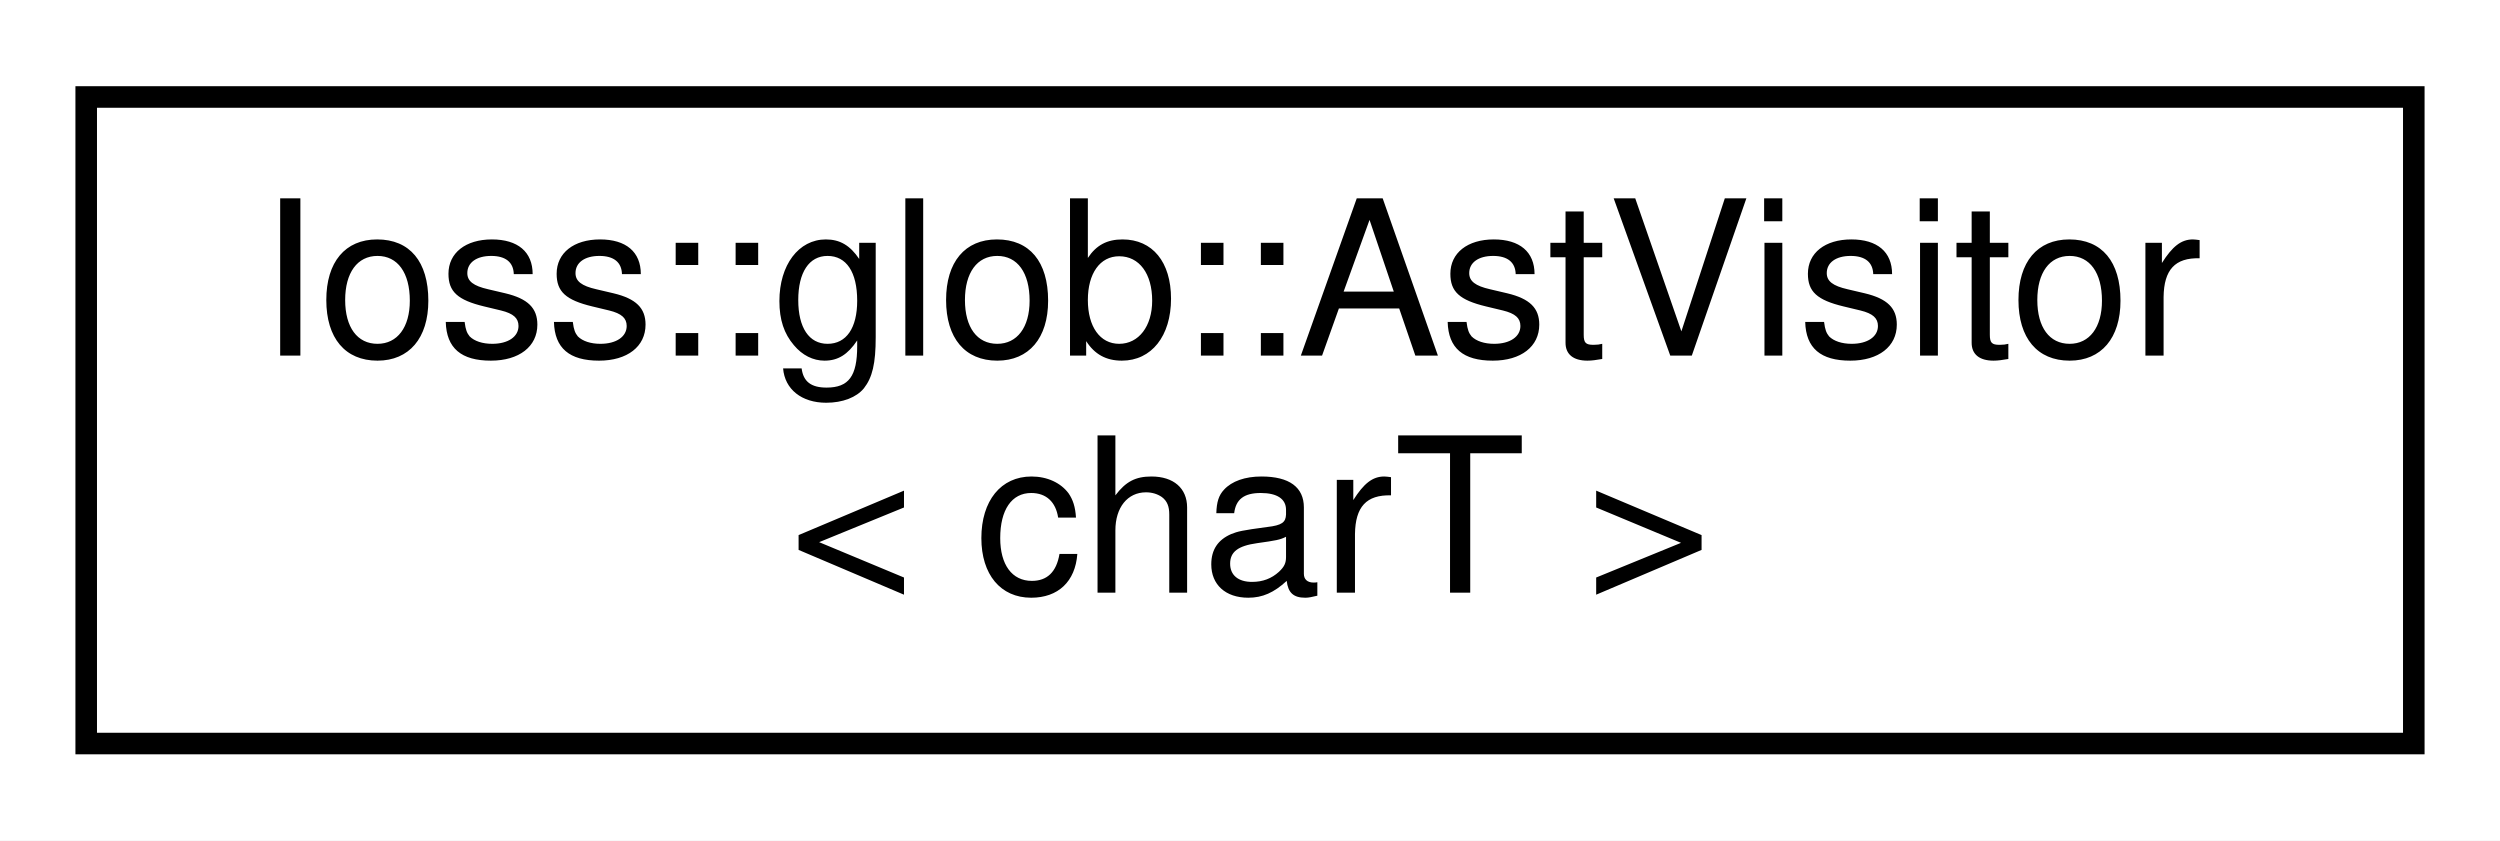
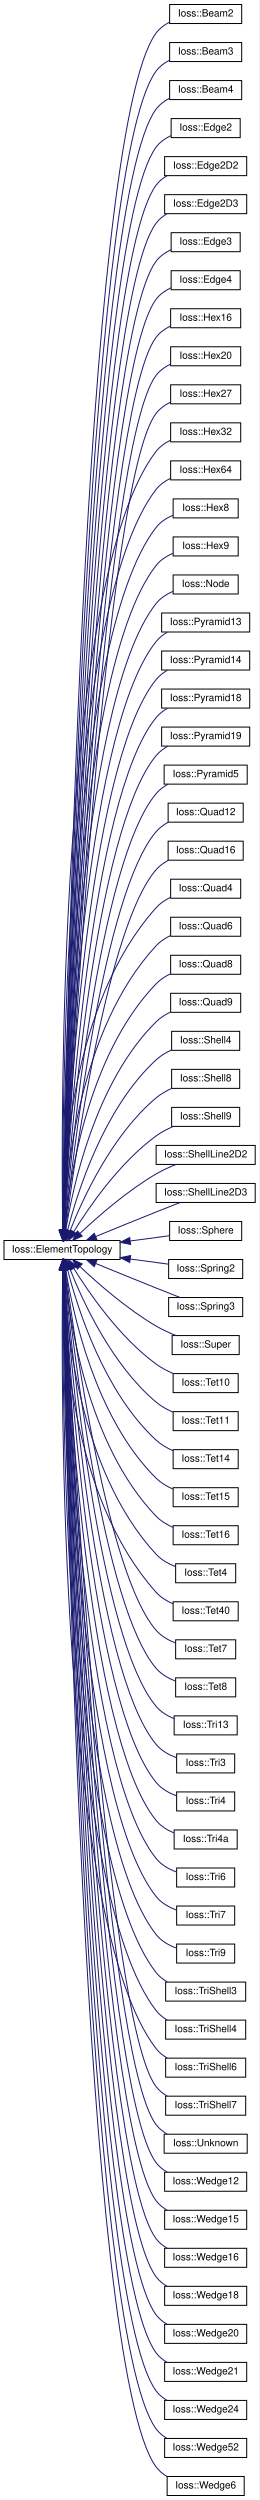
- <svg xmlns="http://www.w3.org/2000/svg" xmlns:xlink="http://www.w3.org/1999/xlink" width="116pt" height="39pt" viewBox="0.00 0.00 116.00 39.00">
-   <g id="graph0" class="graph" transform="scale(1 1) rotate(0) translate(4 35)">
-     <polygon fill="white" stroke="transparent" points="-4,4 -4,-35 112,-35 112,4 -4,4" />
+ <svg xmlns="http://www.w3.org/2000/svg" xmlns:xlink="http://www.w3.org/1999/xlink" width="259pt" height="2498pt" viewBox="0.00 0.00 259.00 2498.00">
+   <g id="graph0" class="graph" transform="scale(1 1) rotate(0) translate(4 2494)">
+     <polygon fill="white" stroke="transparent" points="-4,4 -4,-2494 255,-2494 255,4 -4,4" />
    <g id="node1" class="node">
      <g id="a_node1">
-         <a xlink:href="classIoss_1_1glob_1_1AstVisitor.html" target="_top" xlink:title=" ">
-           <polygon fill="white" stroke="black" points="0,-0.5 0,-30.5 108,-30.5 108,-0.5 0,-0.5" />
-           <text text-anchor="start" x="8" y="-18.5" font-family="Helvetica,sans-Serif" font-size="10.00">Ioss::glob::AstVisitor</text>
-           <text text-anchor="middle" x="54" y="-7.5" font-family="Helvetica,sans-Serif" font-size="10.00">&lt; charT &gt;</text>
-         </a>
-       </g>
+         <a xlink:href="classIoss_1_1ElementTopology.html" target="_top" xlink:title="Represents an element topology.">
+           <polygon fill="white" stroke="black" points="0,-1235.5 0,-1254.5 116,-1254.5 116,-1235.5 0,-1235.5" />
+           <text text-anchor="middle" x="58" y="-1242.5" font-family="Helvetica,sans-Serif" font-size="10.00">Ioss::ElementTopology</text>
+         </a>
+       </g>
+     </g>
+     <g id="node2" class="node">
+       <g id="a_node2">
+         <a xlink:href="classIoss_1_1Beam2.html" target="_top" xlink:title=" ">
+           <polygon fill="white" stroke="black" points="165.5,-2470.5 165.5,-2489.5 237.5,-2489.5 237.5,-2470.5 165.5,-2470.5" />
+           <text text-anchor="middle" x="201.5" y="-2477.5" font-family="Helvetica,sans-Serif" font-size="10.00">Ioss::Beam2</text>
+         </a>
+       </g>
+     </g>
+     <g id="edge1" class="edge">
+       <path fill="none" stroke="midnightblue" d="M59.26,-1264.99C61.41,-1414.95 77.83,-2360.73 152,-2461 155.44,-2465.65 160.19,-2469.17 165.39,-2471.82" />
+       <polygon fill="midnightblue" stroke="midnightblue" points="62.76,-1264.54 59.12,-1254.59 55.76,-1264.64 62.76,-1264.54" />
+     </g>
+     <g id="node3" class="node">
+       <g id="a_node3">
+         <a xlink:href="classIoss_1_1Beam3.html" target="_top" xlink:title=" ">
+           <polygon fill="white" stroke="black" points="165.5,-2432.5 165.5,-2451.5 237.5,-2451.5 237.5,-2432.5 165.5,-2432.5" />
+           <text text-anchor="middle" x="201.5" y="-2439.5" font-family="Helvetica,sans-Serif" font-size="10.00">Ioss::Beam3</text>
+         </a>
+       </g>
+     </g>
+     <g id="edge2" class="edge">
+       <path fill="none" stroke="midnightblue" d="M59.31,-1264.82C61.79,-1411.54 80.09,-2326.04 152,-2423 155.45,-2427.65 160.2,-2431.16 165.4,-2433.81" />
+       <polygon fill="midnightblue" stroke="midnightblue" points="62.81,-1264.56 59.15,-1254.62 55.81,-1264.67 62.81,-1264.56" />
+     </g>
+     <g id="node4" class="node">
+       <g id="a_node4">
+         <a xlink:href="classIoss_1_1Beam4.html" target="_top" xlink:title=" ">
+           <polygon fill="white" stroke="black" points="165.5,-2394.5 165.5,-2413.5 237.5,-2413.5 237.5,-2394.5 165.5,-2394.5" />
+           <text text-anchor="middle" x="201.5" y="-2401.5" font-family="Helvetica,sans-Serif" font-size="10.00">Ioss::Beam4</text>
+         </a>
+       </g>
+     </g>
+     <g id="edge3" class="edge">
+       <path fill="none" stroke="midnightblue" d="M59.37,-1265.06C62.23,-1409.78 82.42,-2291.43 152,-2385 155.45,-2389.64 160.21,-2393.15 165.41,-2395.81" />
+       <polygon fill="midnightblue" stroke="midnightblue" points="62.86,-1264.56 59.17,-1254.63 55.87,-1264.7 62.86,-1264.56" />
+     </g>
+     <g id="node5" class="node">
+       <g id="a_node5">
+         <a xlink:href="classIoss_1_1Edge2.html" target="_top" xlink:title=" ">
+           <polygon fill="white" stroke="black" points="167,-2356.5 167,-2375.5 236,-2375.5 236,-2356.5 167,-2356.5" />
+           <text text-anchor="middle" x="201.5" y="-2363.5" font-family="Helvetica,sans-Serif" font-size="10.00">Ioss::Edge2</text>
+         </a>
+       </g>
+     </g>
+     <g id="edge4" class="edge">
+       <path fill="none" stroke="midnightblue" d="M59.43,-1264.83C62.63,-1406.06 84.66,-2256.71 152,-2347 155.78,-2352.07 161.13,-2355.79 166.89,-2358.52" />
+       <polygon fill="midnightblue" stroke="midnightblue" points="62.92,-1264.55 59.2,-1254.63 55.92,-1264.7 62.92,-1264.55" />
+     </g>
+     <g id="node6" class="node">
+       <g id="a_node6">
+         <a xlink:href="classIoss_1_1Edge2D2.html" target="_top" xlink:title=" ">
+           <polygon fill="white" stroke="black" points="160.5,-2318.5 160.5,-2337.5 242.5,-2337.5 242.5,-2318.5 160.5,-2318.5" />
+           <text text-anchor="middle" x="201.5" y="-2325.5" font-family="Helvetica,sans-Serif" font-size="10.00">Ioss::Edge2D2</text>
+         </a>
+       </g>
+     </g>
+     <g id="edge5" class="edge">
+       <path fill="none" stroke="midnightblue" d="M59.49,-1264.99C63.09,-1403.87 86.97,-2222.08 152,-2309 154.93,-2312.91 158.77,-2316.02 163.03,-2318.48" />
+       <polygon fill="midnightblue" stroke="midnightblue" points="62.98,-1264.52 59.23,-1254.61 55.99,-1264.7 62.98,-1264.52" />
+     </g>
+     <g id="node7" class="node">
+       <g id="a_node7">
+         <a xlink:href="classIoss_1_1Edge2D3.html" target="_top" xlink:title=" ">
+           <polygon fill="white" stroke="black" points="160.5,-2280.5 160.5,-2299.5 242.5,-2299.5 242.5,-2280.5 160.5,-2280.5" />
+           <text text-anchor="middle" x="201.5" y="-2287.5" font-family="Helvetica,sans-Serif" font-size="10.00">Ioss::Edge2D3</text>
+         </a>
+       </g>
+     </g>
+     <g id="edge6" class="edge">
+       <path fill="none" stroke="midnightblue" d="M59.55,-1264.69C63.52,-1399.84 89.21,-2187.35 152,-2271 154.93,-2274.91 158.78,-2278.01 163.04,-2280.47" />
+       <polygon fill="midnightblue" stroke="midnightblue" points="63.05,-1264.47 59.26,-1254.57 56.05,-1264.67 63.05,-1264.47" />
+     </g>
+     <g id="node8" class="node">
+       <g id="a_node8">
+         <a xlink:href="classIoss_1_1Edge3.html" target="_top" xlink:title=" ">
+           <polygon fill="white" stroke="black" points="167,-2242.5 167,-2261.5 236,-2261.5 236,-2242.5 167,-2242.5" />
+           <text text-anchor="middle" x="201.5" y="-2249.5" font-family="Helvetica,sans-Serif" font-size="10.00">Ioss::Edge3</text>
+         </a>
+       </g>
+     </g>
+     <g id="edge7" class="edge">
+       <path fill="none" stroke="midnightblue" d="M59.63,-1264.77C64,-1397.22 91.5,-2152.69 152,-2233 155.81,-2238.06 161.16,-2241.77 166.93,-2244.49" />
+       <polygon fill="midnightblue" stroke="midnightblue" points="63.12,-1264.4 59.3,-1254.52 56.12,-1264.63 63.12,-1264.4" />
+     </g>
+     <g id="node9" class="node">
+       <g id="a_node9">
+         <a xlink:href="classIoss_1_1Edge4.html" target="_top" xlink:title=" ">
+           <polygon fill="white" stroke="black" points="167,-2204.5 167,-2223.5 236,-2223.5 236,-2204.5 167,-2204.5" />
+           <text text-anchor="middle" x="201.5" y="-2211.5" font-family="Helvetica,sans-Serif" font-size="10.00">Ioss::Edge4</text>
+         </a>
+       </g>
+     </g>
+     <g id="edge8" class="edge">
+       <path fill="none" stroke="midnightblue" d="M59.71,-1264.81C64.51,-1394.39 93.78,-2118.02 152,-2195 155.82,-2200.05 161.17,-2203.76 166.94,-2206.48" />
+       <polygon fill="midnightblue" stroke="midnightblue" points="63.2,-1264.61 59.34,-1254.74 56.21,-1264.86 63.2,-1264.61" />
+     </g>
+     <g id="node10" class="node">
+       <g id="a_node10">
+         <a xlink:href="classIoss_1_1Hex16.html" target="_top" xlink:title=" ">
+           <polygon fill="white" stroke="black" points="166.5,-2166.5 166.5,-2185.5 236.5,-2185.5 236.5,-2166.5 166.5,-2166.5" />
+           <text text-anchor="middle" x="201.5" y="-2173.5" font-family="Helvetica,sans-Serif" font-size="10.00">Ioss::Hex16</text>
+         </a>
+       </g>
+     </g>
+     <g id="edge9" class="edge">
+       <path fill="none" stroke="midnightblue" d="M59.79,-1264.8C65.02,-1391.27 96.05,-2083.33 152,-2157 155.72,-2161.9 160.88,-2165.53 166.47,-2168.23" />
+       <polygon fill="midnightblue" stroke="midnightblue" points="63.28,-1264.49 59.38,-1254.64 56.29,-1264.77 63.28,-1264.49" />
+     </g>
+     <g id="node11" class="node">
+       <g id="a_node11">
+         <a xlink:href="classIoss_1_1Hex20.html" target="_top" xlink:title=" ">
+           <polygon fill="white" stroke="black" points="166.5,-2128.5 166.5,-2147.5 236.5,-2147.5 236.5,-2128.5 166.5,-2128.5" />
+           <text text-anchor="middle" x="201.5" y="-2135.5" font-family="Helvetica,sans-Serif" font-size="10.00">Ioss::Hex20</text>
+         </a>
+       </g>
+     </g>
+     <g id="edge10" class="edge">
+       <path fill="none" stroke="midnightblue" d="M59.88,-1264.72C65.55,-1387.91 98.31,-2048.63 152,-2119 155.73,-2123.89 160.9,-2127.52 166.48,-2130.22" />
+       <polygon fill="midnightblue" stroke="midnightblue" points="63.37,-1264.35 59.42,-1254.52 56.38,-1264.67 63.37,-1264.35" />
+     </g>
+     <g id="node12" class="node">
+       <g id="a_node12">
+         <a xlink:href="classIoss_1_1Hex27.html" target="_top" xlink:title=" ">
+           <polygon fill="white" stroke="black" points="166.5,-2090.5 166.5,-2109.5 236.5,-2109.5 236.5,-2090.5 166.5,-2090.5" />
+           <text text-anchor="middle" x="201.5" y="-2097.5" font-family="Helvetica,sans-Serif" font-size="10.00">Ioss::Hex27</text>
+         </a>
+       </g>
+     </g>
+     <g id="edge11" class="edge">
+       <path fill="none" stroke="midnightblue" d="M60,-1264.98C66.17,-1385.62 100.62,-2013.99 152,-2081 155.63,-2085.74 160.61,-2089.29 166.01,-2091.96" />
+       <polygon fill="midnightblue" stroke="midnightblue" points="63.47,-1264.46 59.47,-1254.65 56.48,-1264.82 63.47,-1264.46" />
+     </g>
+     <g id="node13" class="node">
+       <g id="a_node13">
+         <a xlink:href="classIoss_1_1Hex32.html" target="_top" xlink:title=" ">
+           <polygon fill="white" stroke="black" points="166.5,-2052.5 166.5,-2071.5 236.5,-2071.5 236.5,-2052.5 166.5,-2052.5" />
+           <text text-anchor="middle" x="201.5" y="-2059.5" font-family="Helvetica,sans-Serif" font-size="10.00">Ioss::Hex32</text>
+         </a>
+       </g>
+     </g>
+     <g id="edge12" class="edge">
+       <path fill="none" stroke="midnightblue" d="M58.64,-1264.63C57.03,-1374.83 54.23,-1916.17 152,-2043 155.64,-2047.73 160.63,-2051.28 166.03,-2053.95" />
+       <polygon fill="midnightblue" stroke="midnightblue" points="62.14,-1264.64 58.81,-1254.59 55.15,-1264.53 62.14,-1264.64" />
+     </g>
+     <g id="node14" class="node">
+       <g id="a_node14">
+         <a xlink:href="classIoss_1_1Hex64.html" target="_top" xlink:title=" ">
+           <polygon fill="white" stroke="black" points="166.5,-2014.5 166.5,-2033.5 236.5,-2033.5 236.5,-2014.5 166.5,-2014.5" />
+           <text text-anchor="middle" x="201.5" y="-2021.5" font-family="Helvetica,sans-Serif" font-size="10.00">Ioss::Hex64</text>
+         </a>
+       </g>
+     </g>
+     <g id="edge13" class="edge">
+       <path fill="none" stroke="midnightblue" d="M58.77,-1264.69C57.91,-1371.89 58.77,-1884.77 152,-2005 155.66,-2009.72 160.65,-2013.26 166.05,-2015.93" />
+       <polygon fill="midnightblue" stroke="midnightblue" points="62.27,-1264.66 58.87,-1254.63 55.27,-1264.59 62.27,-1264.66" />
+     </g>
+     <g id="node15" class="node">
+       <g id="a_node15">
+         <a xlink:href="classIoss_1_1Hex8.html" target="_top" xlink:title=" ">
+           <polygon fill="white" stroke="black" points="169,-1976.5 169,-1995.5 234,-1995.5 234,-1976.5 169,-1976.5" />
+           <text text-anchor="middle" x="201.5" y="-1983.5" font-family="Helvetica,sans-Serif" font-size="10.00">Ioss::Hex8</text>
+         </a>
+       </g>
+     </g>
+     <g id="edge14" class="edge">
+       <path fill="none" stroke="midnightblue" d="M58.91,-1265.01C58.84,-1369.65 63.37,-1853.45 152,-1967 156.28,-1972.49 162.38,-1976.4 168.81,-1979.17" />
+       <polygon fill="midnightblue" stroke="midnightblue" points="62.41,-1264.89 58.94,-1254.88 55.41,-1264.87 62.41,-1264.89" />
+     </g>
+     <g id="node16" class="node">
+       <g id="a_node16">
+         <a xlink:href="classIoss_1_1Hex9.html" target="_top" xlink:title=" ">
+           <polygon fill="white" stroke="black" points="169,-1938.5 169,-1957.5 234,-1957.5 234,-1938.5 169,-1938.5" />
+           <text text-anchor="middle" x="201.5" y="-1945.5" font-family="Helvetica,sans-Serif" font-size="10.00">Ioss::Hex9</text>
+         </a>
+       </g>
+     </g>
+     <g id="edge15" class="edge">
+       <path fill="none" stroke="midnightblue" d="M59.07,-1264.9C59.81,-1365.99 67.84,-1821.96 152,-1929 156.3,-1934.47 162.41,-1938.37 168.84,-1941.15" />
+       <polygon fill="midnightblue" stroke="midnightblue" points="62.57,-1264.82 59.01,-1254.84 55.57,-1264.86 62.57,-1264.82" />
+     </g>
+     <g id="node17" class="node">
+       <g id="a_node17">
+         <a xlink:href="classIoss_1_1Node.html" target="_top" xlink:title=" ">
+           <polygon fill="white" stroke="black" points="169,-1900.5 169,-1919.5 234,-1919.5 234,-1900.5 169,-1900.5" />
+           <text text-anchor="middle" x="201.5" y="-1907.5" font-family="Helvetica,sans-Serif" font-size="10.00">Ioss::Node</text>
+         </a>
+       </g>
+     </g>
+     <g id="edge16" class="edge">
+       <path fill="none" stroke="midnightblue" d="M59.25,-1265.01C60.85,-1362.88 72.36,-1790.52 152,-1891 156.33,-1896.46 162.44,-1900.35 168.87,-1903.13" />
+       <polygon fill="midnightblue" stroke="midnightblue" points="62.75,-1264.7 59.1,-1254.75 55.75,-1264.8 62.75,-1264.7" />
+     </g>
+     <g id="node18" class="node">
+       <g id="a_node18">
+         <a xlink:href="classIoss_1_1Pyramid13.html" target="_top" xlink:title=" ">
+           <polygon fill="white" stroke="black" points="157.5,-1862.5 157.5,-1881.5 245.5,-1881.5 245.5,-1862.5 157.5,-1862.5" />
+           <text text-anchor="middle" x="201.5" y="-1869.5" font-family="Helvetica,sans-Serif" font-size="10.00">Ioss::Pyramid13</text>
+         </a>
+       </g>
+     </g>
+     <g id="edge17" class="edge">
+       <path fill="none" stroke="midnightblue" d="M59.44,-1264.72C61.91,-1358.52 76.77,-1758.94 152,-1853 155.05,-1856.81 158.97,-1859.86 163.26,-1862.3" />
+       <polygon fill="midnightblue" stroke="midnightblue" points="62.94,-1264.54 59.19,-1254.62 55.94,-1264.71 62.94,-1264.54" />
+     </g>
+     <g id="node19" class="node">
+       <g id="a_node19">
+         <a xlink:href="classIoss_1_1Pyramid14.html" target="_top" xlink:title=" ">
+           <polygon fill="white" stroke="black" points="157.5,-1824.5 157.5,-1843.5 245.5,-1843.5 245.5,-1824.5 157.5,-1824.5" />
+           <text text-anchor="middle" x="201.5" y="-1831.5" font-family="Helvetica,sans-Serif" font-size="10.00">Ioss::Pyramid14</text>
+         </a>
+       </g>
+     </g>
+     <g id="edge18" class="edge">
+       <path fill="none" stroke="midnightblue" d="M59.67,-1264.91C63.09,-1355.42 81.3,-1727.49 152,-1815 155.07,-1818.8 159,-1821.84 163.3,-1824.27" />
+       <polygon fill="midnightblue" stroke="midnightblue" points="63.17,-1264.75 59.31,-1254.88 56.17,-1265 63.17,-1264.75" />
+     </g>
+     <g id="node20" class="node">
+       <g id="a_node20">
+         <a xlink:href="classIoss_1_1Pyramid18.html" target="_top" xlink:title=" ">
+           <polygon fill="white" stroke="black" points="157.5,-1786.5 157.5,-1805.5 245.5,-1805.5 245.5,-1786.5 157.5,-1786.5" />
+           <text text-anchor="middle" x="201.5" y="-1793.5" font-family="Helvetica,sans-Serif" font-size="10.00">Ioss::Pyramid18</text>
+         </a>
+       </g>
+     </g>
+     <g id="edge19" class="edge">
+       <path fill="none" stroke="midnightblue" d="M59.91,-1264.66C64.28,-1351.01 85.7,-1695.89 152,-1777 155.09,-1780.78 159.04,-1783.81 163.34,-1786.24" />
+       <polygon fill="midnightblue" stroke="midnightblue" points="63.41,-1264.46 59.42,-1254.64 56.41,-1264.8 63.41,-1264.46" />
+     </g>
+     <g id="node21" class="node">
+       <g id="a_node21">
+         <a xlink:href="classIoss_1_1Pyramid19.html" target="_top" xlink:title=" ">
+           <polygon fill="white" stroke="black" points="157.5,-1748.5 157.5,-1767.5 245.5,-1767.5 245.5,-1748.5 157.5,-1748.5" />
+           <text text-anchor="middle" x="201.5" y="-1755.5" font-family="Helvetica,sans-Serif" font-size="10.00">Ioss::Pyramid19</text>
+         </a>
+       </g>
+     </g>
+     <g id="edge20" class="edge">
+       <path fill="none" stroke="midnightblue" d="M60.21,-1264.82C65.64,-1347.53 90.19,-1664.38 152,-1739 155.23,-1742.9 159.37,-1746 163.86,-1748.47" />
+       <polygon fill="midnightblue" stroke="midnightblue" points="63.7,-1264.51 59.57,-1254.75 56.71,-1264.95 63.7,-1264.51" />
+     </g>
+     <g id="node22" class="node">
+       <g id="a_node22">
+         <a xlink:href="classIoss_1_1Pyramid5.html" target="_top" xlink:title=" ">
+           <polygon fill="white" stroke="black" points="160,-1710.5 160,-1729.5 243,-1729.5 243,-1710.5 160,-1710.5" />
+           <text text-anchor="middle" x="201.5" y="-1717.5" font-family="Helvetica,sans-Serif" font-size="10.00">Ioss::Pyramid5</text>
+         </a>
+       </g>
+     </g>
+     <g id="edge21" class="edge">
+       <path fill="none" stroke="midnightblue" d="M60.55,-1264.78C67.07,-1343.4 94.62,-1632.78 152,-1701 155.26,-1704.88 159.41,-1707.96 163.92,-1710.43" />
+       <polygon fill="midnightblue" stroke="midnightblue" points="64.03,-1264.45 59.74,-1254.76 57.06,-1265.01 64.03,-1264.45" />
+     </g>
+     <g id="node23" class="node">
+       <g id="a_node23">
+         <a xlink:href="classIoss_1_1Quad12.html" target="_top" xlink:title=" ">
+           <polygon fill="white" stroke="black" points="164,-1672.5 164,-1691.5 239,-1691.5 239,-1672.5 164,-1672.5" />
+           <text text-anchor="middle" x="201.5" y="-1679.5" font-family="Helvetica,sans-Serif" font-size="10.00">Ioss::Quad12</text>
+         </a>
+       </g>
+     </g>
+     <g id="edge22" class="edge">
+       <path fill="none" stroke="midnightblue" d="M60.97,-1265.01C68.69,-1339.71 99.1,-1601.23 152,-1663 155.29,-1666.85 159.47,-1669.92 163.98,-1672.37" />
+       <polygon fill="midnightblue" stroke="midnightblue" points="64.41,-1264.28 59.93,-1254.68 57.45,-1264.98 64.41,-1264.28" />
+     </g>
+     <g id="node24" class="node">
+       <g id="a_node24">
+         <a xlink:href="classIoss_1_1Quad16.html" target="_top" xlink:title=" ">
+           <polygon fill="white" stroke="black" points="164,-1634.5 164,-1653.5 239,-1653.5 239,-1634.5 164,-1634.5" />
+           <text text-anchor="middle" x="201.5" y="-1641.5" font-family="Helvetica,sans-Serif" font-size="10.00">Ioss::Quad16</text>
+         </a>
+       </g>
+     </g>
+     <g id="edge23" class="edge">
+       <path fill="none" stroke="midnightblue" d="M61.45,-1264.98C70.42,-1335.23 103.5,-1569.55 152,-1625 155.33,-1628.81 159.53,-1631.86 164.05,-1634.31" />
+       <polygon fill="midnightblue" stroke="midnightblue" points="64.89,-1264.32 60.18,-1254.84 57.95,-1265.19 64.89,-1264.32" />
+     </g>
+     <g id="node25" class="node">
+       <g id="a_node25">
+         <a xlink:href="classIoss_1_1Quad4.html" target="_top" xlink:title=" ">
+           <polygon fill="white" stroke="black" points="166.5,-1596.5 166.5,-1615.5 236.5,-1615.5 236.5,-1596.5 166.5,-1596.5" />
+           <text text-anchor="middle" x="201.5" y="-1603.5" font-family="Helvetica,sans-Serif" font-size="10.00">Ioss::Quad4</text>
+         </a>
+       </g>
+     </g>
+     <g id="edge24" class="edge">
+       <path fill="none" stroke="midnightblue" d="M58.57,-1264.82C58.4,-1322.26 65.68,-1490.82 152,-1587 155.87,-1591.31 160.83,-1594.65 166.1,-1597.24" />
+       <polygon fill="midnightblue" stroke="midnightblue" points="62.07,-1264.63 58.69,-1254.59 55.07,-1264.55 62.07,-1264.63" />
+     </g>
+     <g id="node26" class="node">
+       <g id="a_node26">
+         <a xlink:href="classIoss_1_1Quad6.html" target="_top" xlink:title=" ">
+           <polygon fill="white" stroke="black" points="166.5,-1558.5 166.5,-1577.5 236.5,-1577.5 236.5,-1558.5 166.5,-1558.5" />
+           <text text-anchor="middle" x="201.5" y="-1565.5" font-family="Helvetica,sans-Serif" font-size="10.00">Ioss::Quad6</text>
+         </a>
+       </g>
+     </g>
+     <g id="edge25" class="edge">
+       <path fill="none" stroke="midnightblue" d="M59.38,-1264.71C61.44,-1317.74 74.25,-1465.07 152,-1549 155.93,-1553.25 160.93,-1556.56 166.22,-1559.13" />
+       <polygon fill="midnightblue" stroke="midnightblue" points="62.87,-1264.52 59.07,-1254.63 55.87,-1264.73 62.87,-1264.52" />
+     </g>
+     <g id="node27" class="node">
+       <g id="a_node27">
+         <a xlink:href="classIoss_1_1Quad8.html" target="_top" xlink:title=" ">
+           <polygon fill="white" stroke="black" points="166.5,-1520.5 166.5,-1539.5 236.5,-1539.5 236.5,-1520.5 166.5,-1520.5" />
+           <text text-anchor="middle" x="201.5" y="-1527.5" font-family="Helvetica,sans-Serif" font-size="10.00">Ioss::Quad8</text>
+         </a>
+       </g>
+     </g>
+     <g id="edge26" class="edge">
+       <path fill="none" stroke="midnightblue" d="M60.4,-1264.81C64.87,-1313.3 82.86,-1439.25 152,-1511 156.02,-1515.17 161.06,-1518.44 166.36,-1521" />
+       <polygon fill="midnightblue" stroke="midnightblue" points="63.88,-1264.38 59.57,-1254.7 56.9,-1264.96 63.88,-1264.38" />
+     </g>
+     <g id="node28" class="node">
+       <g id="a_node28">
+         <a xlink:href="classIoss_1_1Quad9.html" target="_top" xlink:title=" ">
+           <polygon fill="white" stroke="black" points="166.5,-1482.5 166.5,-1501.5 236.5,-1501.5 236.5,-1482.5 166.5,-1482.5" />
+           <text text-anchor="middle" x="201.5" y="-1489.5" font-family="Helvetica,sans-Serif" font-size="10.00">Ioss::Quad9</text>
+         </a>
+       </g>
+     </g>
+     <g id="edge27" class="edge">
+       <path fill="none" stroke="midnightblue" d="M61.75,-1264.86C68.78,-1308.42 91.37,-1413.21 152,-1473 155.99,-1476.94 160.9,-1480.08 166.03,-1482.59" />
+       <polygon fill="midnightblue" stroke="midnightblue" points="65.17,-1264.09 60.22,-1254.73 58.25,-1265.14 65.17,-1264.09" />
+     </g>
+     <g id="node29" class="node">
+       <g id="a_node29">
+         <a xlink:href="classIoss_1_1Shell4.html" target="_top" xlink:title=" ">
+           <polygon fill="white" stroke="black" points="167.5,-1444.5 167.5,-1463.5 235.5,-1463.5 235.5,-1444.5 167.5,-1444.5" />
+           <text text-anchor="middle" x="201.5" y="-1451.5" font-family="Helvetica,sans-Serif" font-size="10.00">Ioss::Shell4</text>
+         </a>
+       </g>
+     </g>
+     <g id="edge28" class="edge">
+       <path fill="none" stroke="midnightblue" d="M63.52,-1264.62C73.25,-1302.62 99.64,-1386.76 152,-1435 156.39,-1439.04 161.74,-1442.27 167.26,-1444.82" />
+       <polygon fill="midnightblue" stroke="midnightblue" points="66.9,-1263.68 61.12,-1254.79 60.1,-1265.34 66.9,-1263.68" />
+     </g>
+     <g id="node30" class="node">
+       <g id="a_node30">
+         <a xlink:href="classIoss_1_1Shell8.html" target="_top" xlink:title=" ">
+           <polygon fill="white" stroke="black" points="167.5,-1406.5 167.5,-1425.5 235.5,-1425.5 235.5,-1406.5 167.5,-1406.5" />
+           <text text-anchor="middle" x="201.5" y="-1413.5" font-family="Helvetica,sans-Serif" font-size="10.00">Ioss::Shell8</text>
+         </a>
+       </g>
+     </g>
+     <g id="edge29" class="edge">
+       <path fill="none" stroke="midnightblue" d="M65.99,-1264.14C78.51,-1295.95 107.69,-1359.86 152,-1397 156.57,-1400.83 162.01,-1403.95 167.57,-1406.47" />
+       <polygon fill="midnightblue" stroke="midnightblue" points="69.21,-1262.77 62.38,-1254.67 62.67,-1265.26 69.21,-1262.77" />
+     </g>
+     <g id="node31" class="node">
+       <g id="a_node31">
+         <a xlink:href="classIoss_1_1Shell9.html" target="_top" xlink:title=" ">
+           <polygon fill="white" stroke="black" points="167.5,-1368.5 167.5,-1387.5 235.5,-1387.5 235.5,-1368.5 167.5,-1368.5" />
+           <text text-anchor="middle" x="201.5" y="-1375.5" font-family="Helvetica,sans-Serif" font-size="10.00">Ioss::Shell9</text>
+         </a>
+       </g>
+     </g>
+     <g id="edge30" class="edge">
+       <path fill="none" stroke="midnightblue" d="M69.78,-1263.44C85.15,-1288.28 115.56,-1332.43 152,-1359 157.19,-1362.78 163.23,-1365.93 169.25,-1368.5" />
+       <polygon fill="midnightblue" stroke="midnightblue" points="72.64,-1261.41 64.48,-1254.66 66.65,-1265.03 72.64,-1261.41" />
+     </g>
+     <g id="node32" class="node">
+       <g id="a_node32">
+         <a xlink:href="classIoss_1_1ShellLine2D2.html" target="_top" xlink:title=" ">
+           <polygon fill="white" stroke="black" points="152,-1330.5 152,-1349.5 251,-1349.5 251,-1330.5 152,-1330.5" />
+           <text text-anchor="middle" x="201.5" y="-1337.5" font-family="Helvetica,sans-Serif" font-size="10.00">Ioss::ShellLine2D2</text>
+         </a>
+       </g>
+     </g>
+     <g id="edge31" class="edge">
+       <path fill="none" stroke="midnightblue" d="M75.85,-1261.54C93.6,-1278.27 122.97,-1304.02 152,-1321 158.17,-1324.61 165.15,-1327.8 171.85,-1330.48" />
+       <polygon fill="midnightblue" stroke="midnightblue" points="78.19,-1258.94 68.55,-1254.55 73.35,-1263.99 78.19,-1258.94" />
+     </g>
+     <g id="node33" class="node">
+       <g id="a_node33">
+         <a xlink:href="classIoss_1_1ShellLine2D3.html" target="_top" xlink:title=" ">
+           <polygon fill="white" stroke="black" points="152,-1292.5 152,-1311.5 251,-1311.5 251,-1292.5 152,-1292.5" />
+           <text text-anchor="middle" x="201.5" y="-1299.5" font-family="Helvetica,sans-Serif" font-size="10.00">Ioss::ShellLine2D3</text>
+         </a>
+       </g>
+     </g>
+     <g id="edge32" class="edge">
+       <path fill="none" stroke="midnightblue" d="M91.65,-1258.48C109.46,-1265.79 131.92,-1274.96 152,-1283 159.72,-1286.09 168.16,-1289.41 175.8,-1292.4" />
+       <polygon fill="midnightblue" stroke="midnightblue" points="92.86,-1255.19 82.28,-1254.62 90.19,-1261.66 92.86,-1255.19" />
+     </g>
+     <g id="node34" class="node">
+       <g id="a_node34">
+         <a xlink:href="classIoss_1_1Sphere.html" target="_top" xlink:title=" ">
+           <polygon fill="white" stroke="black" points="165.5,-1254.5 165.5,-1273.5 237.5,-1273.5 237.5,-1254.5 165.5,-1254.5" />
+           <text text-anchor="middle" x="201.5" y="-1261.5" font-family="Helvetica,sans-Serif" font-size="10.00">Ioss::Sphere</text>
+         </a>
+       </g>
+     </g>
+     <g id="edge33" class="edge">
+       <path fill="none" stroke="midnightblue" d="M126.34,-1254.04C139.75,-1255.84 153.32,-1257.67 165.13,-1259.25" />
+       <polygon fill="midnightblue" stroke="midnightblue" points="126.52,-1250.54 116.15,-1252.67 125.59,-1257.47 126.52,-1250.54" />
+     </g>
+     <g id="node35" class="node">
+       <g id="a_node35">
+         <a xlink:href="classIoss_1_1Spring2.html" target="_top" xlink:title=" ">
+           <polygon fill="white" stroke="black" points="164.5,-1216.5 164.5,-1235.5 238.5,-1235.5 238.5,-1216.5 164.5,-1216.5" />
+           <text text-anchor="middle" x="201.5" y="-1223.5" font-family="Helvetica,sans-Serif" font-size="10.00">Ioss::Spring2</text>
+         </a>
+       </g>
+     </g>
+     <g id="edge34" class="edge">
+       <path fill="none" stroke="midnightblue" d="M126.15,-1235.98C139.31,-1234.22 152.64,-1232.43 164.3,-1230.86" />
+       <polygon fill="midnightblue" stroke="midnightblue" points="125.59,-1232.53 116.15,-1237.33 126.52,-1239.46 125.59,-1232.53" />
+     </g>
+     <g id="node36" class="node">
+       <g id="a_node36">
+         <a xlink:href="classIoss_1_1Spring3.html" target="_top" xlink:title=" ">
+           <polygon fill="white" stroke="black" points="164.5,-1178.5 164.5,-1197.5 238.5,-1197.5 238.5,-1178.5 164.5,-1178.5" />
+           <text text-anchor="middle" x="201.5" y="-1185.5" font-family="Helvetica,sans-Serif" font-size="10.00">Ioss::Spring3</text>
+         </a>
+       </g>
+     </g>
+     <g id="edge35" class="edge">
+       <path fill="none" stroke="midnightblue" d="M91.65,-1231.52C109.46,-1224.21 131.92,-1215.04 152,-1207 159.72,-1203.91 168.16,-1200.59 175.8,-1197.6" />
+       <polygon fill="midnightblue" stroke="midnightblue" points="90.19,-1228.34 82.28,-1235.38 92.86,-1234.81 90.19,-1228.34" />
+     </g>
+     <g id="node37" class="node">
+       <g id="a_node37">
+         <a xlink:href="classIoss_1_1Super.html" target="_top" xlink:title=" ">
+           <polygon fill="white" stroke="black" points="168,-1140.5 168,-1159.5 235,-1159.5 235,-1140.5 168,-1140.5" />
+           <text text-anchor="middle" x="201.5" y="-1147.5" font-family="Helvetica,sans-Serif" font-size="10.00">Ioss::Super</text>
+         </a>
+       </g>
+     </g>
+     <g id="edge36" class="edge">
+       <path fill="none" stroke="midnightblue" d="M75.85,-1228.46C93.6,-1211.73 122.97,-1185.98 152,-1169 158.17,-1165.39 165.15,-1162.2 171.85,-1159.52" />
+       <polygon fill="midnightblue" stroke="midnightblue" points="73.35,-1226.01 68.55,-1235.45 78.19,-1231.06 73.35,-1226.01" />
+     </g>
+     <g id="node38" class="node">
+       <g id="a_node38">
+         <a xlink:href="classIoss_1_1Tet10.html" target="_top" xlink:title=" ">
+           <polygon fill="white" stroke="black" points="169,-1102.5 169,-1121.5 234,-1121.5 234,-1102.5 169,-1102.5" />
+           <text text-anchor="middle" x="201.5" y="-1109.5" font-family="Helvetica,sans-Serif" font-size="10.00">Ioss::Tet10</text>
+         </a>
+       </g>
+     </g>
+     <g id="edge37" class="edge">
+       <path fill="none" stroke="midnightblue" d="M69.78,-1226.56C85.15,-1201.72 115.56,-1157.57 152,-1131 157.19,-1127.22 163.23,-1124.07 169.25,-1121.5" />
+       <polygon fill="midnightblue" stroke="midnightblue" points="66.65,-1224.97 64.48,-1235.34 72.64,-1228.59 66.65,-1224.97" />
+     </g>
+     <g id="node39" class="node">
+       <g id="a_node39">
+         <a xlink:href="classIoss_1_1Tet11.html" target="_top" xlink:title=" ">
+           <polygon fill="white" stroke="black" points="169,-1064.5 169,-1083.5 234,-1083.5 234,-1064.5 169,-1064.5" />
+           <text text-anchor="middle" x="201.5" y="-1071.5" font-family="Helvetica,sans-Serif" font-size="10.00">Ioss::Tet11</text>
+         </a>
+       </g>
+     </g>
+     <g id="edge38" class="edge">
+       <path fill="none" stroke="midnightblue" d="M65.99,-1225.86C78.51,-1194.05 107.69,-1130.14 152,-1093 156.92,-1088.88 162.84,-1085.58 168.83,-1082.96" />
+       <polygon fill="midnightblue" stroke="midnightblue" points="62.67,-1224.74 62.38,-1235.33 69.21,-1227.23 62.67,-1224.74" />
+     </g>
+     <g id="node40" class="node">
+       <g id="a_node40">
+         <a xlink:href="classIoss_1_1Tet14.html" target="_top" xlink:title=" ">
+           <polygon fill="white" stroke="black" points="169,-1026.5 169,-1045.5 234,-1045.5 234,-1026.5 169,-1026.5" />
+           <text text-anchor="middle" x="201.5" y="-1033.5" font-family="Helvetica,sans-Serif" font-size="10.00">Ioss::Tet14</text>
+         </a>
+       </g>
+     </g>
+     <g id="edge39" class="edge">
+       <path fill="none" stroke="midnightblue" d="M63.52,-1225.38C73.25,-1187.38 99.64,-1103.24 152,-1055 156.79,-1050.59 162.72,-1047.15 168.77,-1044.5" />
+       <polygon fill="midnightblue" stroke="midnightblue" points="60.1,-1224.66 61.12,-1235.21 66.9,-1226.32 60.1,-1224.66" />
+     </g>
+     <g id="node41" class="node">
+       <g id="a_node41">
+         <a xlink:href="classIoss_1_1Tet15.html" target="_top" xlink:title=" ">
+           <polygon fill="white" stroke="black" points="169,-988.5 169,-1007.5 234,-1007.5 234,-988.5 169,-988.5" />
+           <text text-anchor="middle" x="201.5" y="-995.5" font-family="Helvetica,sans-Serif" font-size="10.00">Ioss::Tet15</text>
+         </a>
+       </g>
+     </g>
+     <g id="edge40" class="edge">
+       <path fill="none" stroke="midnightblue" d="M61.75,-1225.14C68.78,-1181.58 91.37,-1076.79 152,-1017 156.7,-1012.36 162.66,-1008.83 168.79,-1006.14" />
+       <polygon fill="midnightblue" stroke="midnightblue" points="58.25,-1224.86 60.22,-1235.27 65.17,-1225.91 58.25,-1224.86" />
+     </g>
+     <g id="node42" class="node">
+       <g id="a_node42">
+         <a xlink:href="classIoss_1_1Tet16.html" target="_top" xlink:title=" ">
+           <polygon fill="white" stroke="black" points="169,-950.5 169,-969.5 234,-969.5 234,-950.5 169,-950.5" />
+           <text text-anchor="middle" x="201.5" y="-957.5" font-family="Helvetica,sans-Serif" font-size="10.00">Ioss::Tet16</text>
+         </a>
+       </g>
+     </g>
+     <g id="edge41" class="edge">
+       <path fill="none" stroke="midnightblue" d="M60.4,-1225.19C64.87,-1176.7 82.86,-1050.75 152,-979 156.64,-974.18 162.66,-970.56 168.86,-967.85" />
+       <polygon fill="midnightblue" stroke="midnightblue" points="56.9,-1225.04 59.57,-1235.3 63.88,-1225.62 56.9,-1225.04" />
+     </g>
+     <g id="node43" class="node">
+       <g id="a_node43">
+         <a xlink:href="classIoss_1_1Tet4.html" target="_top" xlink:title=" ">
+           <polygon fill="white" stroke="black" points="171.5,-912.5 171.5,-931.5 231.5,-931.5 231.5,-912.5 171.5,-912.5" />
+           <text text-anchor="middle" x="201.5" y="-919.5" font-family="Helvetica,sans-Serif" font-size="10.00">Ioss::Tet4</text>
+         </a>
+       </g>
+     </g>
+     <g id="edge42" class="edge">
+       <path fill="none" stroke="midnightblue" d="M59.38,-1225.29C61.44,-1172.26 74.25,-1024.93 152,-941 157.22,-935.36 164.33,-931.37 171.48,-928.56" />
+       <polygon fill="midnightblue" stroke="midnightblue" points="55.87,-1225.27 59.07,-1235.37 62.87,-1225.48 55.87,-1225.27" />
+     </g>
+     <g id="node44" class="node">
+       <g id="a_node44">
+         <a xlink:href="classIoss_1_1Tet40.html" target="_top" xlink:title=" ">
+           <polygon fill="white" stroke="black" points="169,-874.5 169,-893.5 234,-893.5 234,-874.5 169,-874.5" />
+           <text text-anchor="middle" x="201.5" y="-881.5" font-family="Helvetica,sans-Serif" font-size="10.00">Ioss::Tet40</text>
+         </a>
+       </g>
+     </g>
+     <g id="edge43" class="edge">
+       <path fill="none" stroke="midnightblue" d="M58.57,-1225.18C58.4,-1167.74 65.68,-999.18 152,-903 156.53,-897.95 162.57,-894.23 168.84,-891.49" />
+       <polygon fill="midnightblue" stroke="midnightblue" points="55.07,-1225.45 58.69,-1235.41 62.07,-1225.37 55.07,-1225.45" />
+     </g>
+     <g id="node45" class="node">
+       <g id="a_node45">
+         <a xlink:href="classIoss_1_1Tet7.html" target="_top" xlink:title=" ">
+           <polygon fill="white" stroke="black" points="171.5,-836.5 171.5,-855.5 231.5,-855.5 231.5,-836.5 171.5,-836.5" />
+           <text text-anchor="middle" x="201.5" y="-843.5" font-family="Helvetica,sans-Serif" font-size="10.00">Ioss::Tet7</text>
+         </a>
+       </g>
+     </g>
+     <g id="edge44" class="edge">
+       <path fill="none" stroke="midnightblue" d="M61.45,-1225.02C70.42,-1154.77 103.5,-920.45 152,-865 157.06,-859.21 164.11,-855.18 171.26,-852.36" />
+       <polygon fill="midnightblue" stroke="midnightblue" points="57.95,-1224.81 60.18,-1235.16 64.89,-1225.68 57.95,-1224.81" />
+     </g>
+     <g id="node46" class="node">
+       <g id="a_node46">
+         <a xlink:href="classIoss_1_1Tet8.html" target="_top" xlink:title=" ">
+           <polygon fill="white" stroke="black" points="171.5,-798.5 171.5,-817.5 231.5,-817.5 231.5,-798.5 171.5,-798.5" />
+           <text text-anchor="middle" x="201.5" y="-805.5" font-family="Helvetica,sans-Serif" font-size="10.00">Ioss::Tet8</text>
+         </a>
+       </g>
+     </g>
+     <g id="edge45" class="edge">
+       <path fill="none" stroke="midnightblue" d="M60.97,-1224.99C68.69,-1150.29 99.1,-888.77 152,-827 157.06,-821.09 164.19,-817.01 171.44,-814.19" />
+       <polygon fill="midnightblue" stroke="midnightblue" points="57.45,-1225.02 59.93,-1235.32 64.41,-1225.72 57.45,-1225.02" />
+     </g>
+     <g id="node47" class="node">
+       <g id="a_node47">
+         <a xlink:href="classIoss_1_1Tri13.html" target="_top" xlink:title=" ">
+           <polygon fill="white" stroke="black" points="170,-760.5 170,-779.5 233,-779.5 233,-760.5 170,-760.5" />
+           <text text-anchor="middle" x="201.5" y="-767.5" font-family="Helvetica,sans-Serif" font-size="10.00">Ioss::Tri13</text>
+         </a>
+       </g>
+     </g>
+     <g id="edge46" class="edge">
+       <path fill="none" stroke="midnightblue" d="M60.55,-1225.22C67.07,-1146.6 94.62,-857.22 152,-789 156.66,-783.46 163.14,-779.53 169.85,-776.74" />
+       <polygon fill="midnightblue" stroke="midnightblue" points="57.06,-1224.99 59.74,-1235.24 64.03,-1225.55 57.06,-1224.99" />
+     </g>
+     <g id="node48" class="node">
+       <g id="a_node48">
+         <a xlink:href="classIoss_1_1Tri3.html" target="_top" xlink:title=" ">
+           <polygon fill="white" stroke="black" points="172.5,-722.5 172.5,-741.5 230.5,-741.5 230.5,-722.5 172.5,-722.5" />
+           <text text-anchor="middle" x="201.5" y="-729.5" font-family="Helvetica,sans-Serif" font-size="10.00">Ioss::Tri3</text>
+         </a>
+       </g>
+     </g>
+     <g id="edge47" class="edge">
+       <path fill="none" stroke="midnightblue" d="M60.21,-1225.18C65.64,-1142.47 90.19,-825.62 152,-751 157.19,-744.73 164.73,-740.52 172.32,-737.7" />
+       <polygon fill="midnightblue" stroke="midnightblue" points="56.71,-1225.05 59.57,-1235.25 63.7,-1225.49 56.71,-1225.05" />
+     </g>
+     <g id="node49" class="node">
+       <g id="a_node49">
+         <a xlink:href="classIoss_1_1Tri4.html" target="_top" xlink:title=" ">
+           <polygon fill="white" stroke="black" points="172.5,-684.5 172.5,-703.5 230.5,-703.5 230.5,-684.5 172.5,-684.5" />
+           <text text-anchor="middle" x="201.5" y="-691.5" font-family="Helvetica,sans-Serif" font-size="10.00">Ioss::Tri4</text>
+         </a>
+       </g>
+     </g>
+     <g id="edge48" class="edge">
+       <path fill="none" stroke="midnightblue" d="M59.91,-1225.34C64.28,-1138.99 85.7,-794.11 152,-713 157.15,-706.7 164.67,-702.48 172.27,-699.66" />
+       <polygon fill="midnightblue" stroke="midnightblue" points="56.41,-1225.2 59.42,-1235.36 63.41,-1225.54 56.41,-1225.2" />
+     </g>
+     <g id="node50" class="node">
+       <g id="a_node50">
+         <a xlink:href="classIoss_1_1Tri4a.html" target="_top" xlink:title=" ">
+           <polygon fill="white" stroke="black" points="170,-646.5 170,-665.5 233,-665.5 233,-646.5 170,-646.5" />
+           <text text-anchor="middle" x="201.5" y="-653.5" font-family="Helvetica,sans-Serif" font-size="10.00">Ioss::Tri4a</text>
+         </a>
+       </g>
+     </g>
+     <g id="edge49" class="edge">
+       <path fill="none" stroke="midnightblue" d="M59.67,-1225.09C63.09,-1134.58 81.3,-762.51 152,-675 156.6,-669.3 163.15,-665.31 169.95,-662.51" />
+       <polygon fill="midnightblue" stroke="midnightblue" points="56.17,-1225 59.31,-1235.12 63.17,-1225.25 56.17,-1225" />
+     </g>
+     <g id="node51" class="node">
+       <g id="a_node51">
+         <a xlink:href="classIoss_1_1Tri6.html" target="_top" xlink:title=" ">
+           <polygon fill="white" stroke="black" points="172.5,-608.5 172.5,-627.5 230.5,-627.5 230.5,-608.5 172.5,-608.5" />
+           <text text-anchor="middle" x="201.5" y="-615.5" font-family="Helvetica,sans-Serif" font-size="10.00">Ioss::Tri6</text>
+         </a>
+       </g>
+     </g>
+     <g id="edge50" class="edge">
+       <path fill="none" stroke="midnightblue" d="M59.44,-1225.28C61.91,-1131.48 76.77,-731.06 152,-637 157.14,-630.57 164.75,-626.31 172.43,-623.5" />
+       <polygon fill="midnightblue" stroke="midnightblue" points="55.94,-1225.29 59.19,-1235.38 62.94,-1225.46 55.94,-1225.29" />
+     </g>
+     <g id="node52" class="node">
+       <g id="a_node52">
+         <a xlink:href="classIoss_1_1Tri7.html" target="_top" xlink:title=" ">
+           <polygon fill="white" stroke="black" points="172.5,-570.5 172.5,-589.5 230.5,-589.5 230.5,-570.5 172.5,-570.5" />
+           <text text-anchor="middle" x="201.5" y="-577.5" font-family="Helvetica,sans-Serif" font-size="10.00">Ioss::Tri7</text>
+         </a>
+       </g>
+     </g>
+     <g id="edge51" class="edge">
+       <path fill="none" stroke="midnightblue" d="M59.25,-1224.99C60.85,-1127.12 72.36,-699.48 152,-599 157.11,-592.55 164.72,-588.29 172.4,-585.47" />
+       <polygon fill="midnightblue" stroke="midnightblue" points="55.75,-1225.2 59.1,-1235.25 62.75,-1225.3 55.75,-1225.2" />
+     </g>
+     <g id="node53" class="node">
+       <g id="a_node53">
+         <a xlink:href="classIoss_1_1Tri9.html" target="_top" xlink:title=" ">
+           <polygon fill="white" stroke="black" points="172.5,-532.5 172.5,-551.5 230.5,-551.5 230.5,-532.5 172.5,-532.5" />
+           <text text-anchor="middle" x="201.5" y="-539.5" font-family="Helvetica,sans-Serif" font-size="10.00">Ioss::Tri9</text>
+         </a>
+       </g>
+     </g>
+     <g id="edge52" class="edge">
+       <path fill="none" stroke="midnightblue" d="M59.07,-1225.1C59.81,-1124.01 67.84,-668.04 152,-561 157.09,-554.53 164.68,-550.26 172.37,-547.44" />
+       <polygon fill="midnightblue" stroke="midnightblue" points="55.57,-1225.14 59.01,-1235.16 62.57,-1225.18 55.57,-1225.14" />
+     </g>
+     <g id="node54" class="node">
+       <g id="a_node54">
+         <a xlink:href="classIoss_1_1TriShell3.html" target="_top" xlink:title=" ">
+           <polygon fill="white" stroke="black" points="161.5,-494.5 161.5,-513.5 241.5,-513.5 241.5,-494.5 161.5,-494.5" />
+           <text text-anchor="middle" x="201.5" y="-501.5" font-family="Helvetica,sans-Serif" font-size="10.00">Ioss::TriShell3</text>
+         </a>
+       </g>
+     </g>
+     <g id="edge53" class="edge">
+       <path fill="none" stroke="midnightblue" d="M58.91,-1224.99C58.84,-1120.35 63.37,-636.55 152,-523 155,-519.15 158.9,-516.08 163.18,-513.63" />
+       <polygon fill="midnightblue" stroke="midnightblue" points="55.41,-1225.13 58.94,-1235.12 62.41,-1225.11 55.41,-1225.13" />
+     </g>
+     <g id="node55" class="node">
+       <g id="a_node55">
+         <a xlink:href="classIoss_1_1TriShell4.html" target="_top" xlink:title=" ">
+           <polygon fill="white" stroke="black" points="161.5,-456.5 161.5,-475.5 241.5,-475.5 241.5,-456.5 161.5,-456.5" />
+           <text text-anchor="middle" x="201.5" y="-463.5" font-family="Helvetica,sans-Serif" font-size="10.00">Ioss::TriShell4</text>
+         </a>
+       </g>
+     </g>
+     <g id="edge54" class="edge">
+       <path fill="none" stroke="midnightblue" d="M58.77,-1225.31C57.91,-1118.11 58.77,-605.23 152,-485 154.99,-481.14 158.88,-478.06 163.15,-475.61" />
+       <polygon fill="midnightblue" stroke="midnightblue" points="55.27,-1225.41 58.87,-1235.37 62.27,-1225.34 55.27,-1225.41" />
+     </g>
+     <g id="node56" class="node">
+       <g id="a_node56">
+         <a xlink:href="classIoss_1_1TriShell6.html" target="_top" xlink:title=" ">
+           <polygon fill="white" stroke="black" points="161.5,-418.5 161.5,-437.5 241.5,-437.5 241.5,-418.5 161.5,-418.5" />
+           <text text-anchor="middle" x="201.5" y="-425.5" font-family="Helvetica,sans-Serif" font-size="10.00">Ioss::TriShell6</text>
+         </a>
+       </g>
+     </g>
+     <g id="edge55" class="edge">
+       <path fill="none" stroke="midnightblue" d="M58.64,-1225.37C57.03,-1115.17 54.23,-573.83 152,-447 154.98,-443.13 158.86,-440.05 163.13,-437.6" />
+       <polygon fill="midnightblue" stroke="midnightblue" points="55.15,-1225.47 58.81,-1235.41 62.14,-1225.36 55.15,-1225.47" />
+     </g>
+     <g id="node57" class="node">
+       <g id="a_node57">
+         <a xlink:href="classIoss_1_1TriShell7.html" target="_top" xlink:title=" ">
+           <polygon fill="white" stroke="black" points="161.5,-380.5 161.5,-399.5 241.5,-399.5 241.5,-380.5 161.5,-380.5" />
+           <text text-anchor="middle" x="201.5" y="-387.5" font-family="Helvetica,sans-Serif" font-size="10.00">Ioss::TriShell7</text>
+         </a>
+       </g>
+     </g>
+     <g id="edge56" class="edge">
+       <path fill="none" stroke="midnightblue" d="M60,-1225.02C66.17,-1104.38 100.62,-476.01 152,-409 154.97,-405.12 158.85,-402.04 163.11,-399.58" />
+       <polygon fill="midnightblue" stroke="midnightblue" points="56.48,-1225.18 59.47,-1235.35 63.47,-1225.54 56.48,-1225.18" />
+     </g>
+     <g id="node58" class="node">
+       <g id="a_node58">
+         <a xlink:href="classIoss_1_1Unknown.html" target="_top" xlink:title=" ">
+           <polygon fill="white" stroke="black" points="160,-342.5 160,-361.5 243,-361.5 243,-342.5 160,-342.5" />
+           <text text-anchor="middle" x="201.5" y="-349.5" font-family="Helvetica,sans-Serif" font-size="10.00">Ioss::Unknown</text>
+         </a>
+       </g>
+     </g>
+     <g id="edge57" class="edge">
+       <path fill="none" stroke="midnightblue" d="M59.88,-1225.28C65.55,-1102.09 98.31,-441.37 152,-371 154.96,-367.12 158.83,-364.03 163.1,-361.57" />
+       <polygon fill="midnightblue" stroke="midnightblue" points="56.38,-1225.33 59.42,-1235.48 63.37,-1225.65 56.38,-1225.33" />
+     </g>
+     <g id="node59" class="node">
+       <g id="a_node59">
+         <a xlink:href="classIoss_1_1Wedge12.html" target="_top" xlink:title=" ">
+           <polygon fill="white" stroke="black" points="160.5,-304.5 160.5,-323.5 242.5,-323.5 242.5,-304.5 160.5,-304.5" />
+           <text text-anchor="middle" x="201.5" y="-311.5" font-family="Helvetica,sans-Serif" font-size="10.00">Ioss::Wedge12</text>
+         </a>
+       </g>
+     </g>
+     <g id="edge58" class="edge">
+       <path fill="none" stroke="midnightblue" d="M59.79,-1225.2C65.02,-1098.73 96.05,-406.67 152,-333 154.95,-329.11 158.82,-326.02 163.08,-323.56" />
+       <polygon fill="midnightblue" stroke="midnightblue" points="56.29,-1225.23 59.38,-1235.36 63.28,-1225.51 56.29,-1225.23" />
+     </g>
+     <g id="node60" class="node">
+       <g id="a_node60">
+         <a xlink:href="classIoss_1_1Wedge15.html" target="_top" xlink:title=" ">
+           <polygon fill="white" stroke="black" points="160.5,-266.5 160.5,-285.5 242.5,-285.5 242.5,-266.5 160.5,-266.5" />
+           <text text-anchor="middle" x="201.5" y="-273.5" font-family="Helvetica,sans-Serif" font-size="10.00">Ioss::Wedge15</text>
+         </a>
+       </g>
+     </g>
+     <g id="edge59" class="edge">
+       <path fill="none" stroke="midnightblue" d="M59.71,-1225.19C64.51,-1095.61 93.78,-371.98 152,-295 154.95,-291.11 158.81,-288.01 163.07,-285.55" />
+       <polygon fill="midnightblue" stroke="midnightblue" points="56.21,-1225.14 59.34,-1235.26 63.2,-1225.39 56.21,-1225.14" />
+     </g>
+     <g id="node61" class="node">
+       <g id="a_node61">
+         <a xlink:href="classIoss_1_1Wedge16.html" target="_top" xlink:title=" ">
+           <polygon fill="white" stroke="black" points="160.5,-228.5 160.5,-247.5 242.5,-247.5 242.5,-228.5 160.5,-228.5" />
+           <text text-anchor="middle" x="201.5" y="-235.5" font-family="Helvetica,sans-Serif" font-size="10.00">Ioss::Wedge16</text>
+         </a>
+       </g>
+     </g>
+     <g id="edge60" class="edge">
+       <path fill="none" stroke="midnightblue" d="M59.63,-1225.23C64,-1092.78 91.5,-337.31 152,-257 154.94,-253.1 158.8,-250 163.05,-247.54" />
+       <polygon fill="midnightblue" stroke="midnightblue" points="56.12,-1225.37 59.3,-1235.48 63.12,-1225.6 56.12,-1225.37" />
+     </g>
+     <g id="node62" class="node">
+       <g id="a_node62">
+         <a xlink:href="classIoss_1_1Wedge18.html" target="_top" xlink:title=" ">
+           <polygon fill="white" stroke="black" points="160.5,-190.5 160.5,-209.5 242.5,-209.5 242.5,-190.5 160.5,-190.5" />
+           <text text-anchor="middle" x="201.5" y="-197.5" font-family="Helvetica,sans-Serif" font-size="10.00">Ioss::Wedge18</text>
+         </a>
+       </g>
+     </g>
+     <g id="edge61" class="edge">
+       <path fill="none" stroke="midnightblue" d="M59.55,-1225.31C63.52,-1090.16 89.21,-302.65 152,-219 154.93,-215.09 158.78,-211.99 163.04,-209.53" />
+       <polygon fill="midnightblue" stroke="midnightblue" points="56.05,-1225.33 59.26,-1235.43 63.05,-1225.53 56.05,-1225.33" />
+     </g>
+     <g id="node63" class="node">
+       <g id="a_node63">
+         <a xlink:href="classIoss_1_1Wedge20.html" target="_top" xlink:title=" ">
+           <polygon fill="white" stroke="black" points="160.5,-152.5 160.5,-171.5 242.5,-171.5 242.5,-152.5 160.5,-152.5" />
+           <text text-anchor="middle" x="201.5" y="-159.5" font-family="Helvetica,sans-Serif" font-size="10.00">Ioss::Wedge20</text>
+         </a>
+       </g>
+     </g>
+     <g id="edge62" class="edge">
+       <path fill="none" stroke="midnightblue" d="M59.49,-1225.01C63.09,-1086.13 86.97,-267.92 152,-181 154.93,-177.09 158.77,-173.98 163.03,-171.52" />
+       <polygon fill="midnightblue" stroke="midnightblue" points="55.99,-1225.3 59.23,-1235.39 62.98,-1225.48 55.99,-1225.3" />
+     </g>
+     <g id="node64" class="node">
+       <g id="a_node64">
+         <a xlink:href="classIoss_1_1Wedge21.html" target="_top" xlink:title=" ">
+           <polygon fill="white" stroke="black" points="160.5,-114.5 160.5,-133.5 242.5,-133.5 242.5,-114.5 160.5,-114.5" />
+           <text text-anchor="middle" x="201.5" y="-121.5" font-family="Helvetica,sans-Serif" font-size="10.00">Ioss::Wedge21</text>
+         </a>
+       </g>
+     </g>
+     <g id="edge63" class="edge">
+       <path fill="none" stroke="midnightblue" d="M59.43,-1225.17C62.63,-1083.94 84.66,-233.29 152,-143 154.92,-139.09 158.77,-135.98 163.02,-133.51" />
+       <polygon fill="midnightblue" stroke="midnightblue" points="55.92,-1225.3 59.2,-1235.37 62.92,-1225.45 55.92,-1225.3" />
+     </g>
+     <g id="node65" class="node">
+       <g id="a_node65">
+         <a xlink:href="classIoss_1_1Wedge24.html" target="_top" xlink:title=" ">
+           <polygon fill="white" stroke="black" points="160.5,-76.5 160.5,-95.5 242.5,-95.5 242.5,-76.5 160.5,-76.5" />
+           <text text-anchor="middle" x="201.5" y="-83.5" font-family="Helvetica,sans-Serif" font-size="10.00">Ioss::Wedge24</text>
+         </a>
+       </g>
+     </g>
+     <g id="edge64" class="edge">
+       <path fill="none" stroke="midnightblue" d="M59.37,-1224.94C62.23,-1080.22 82.42,-198.57 152,-105 154.91,-101.08 158.76,-97.97 163.01,-95.5" />
+       <polygon fill="midnightblue" stroke="midnightblue" points="55.87,-1225.3 59.17,-1235.37 62.86,-1225.44 55.87,-1225.3" />
+     </g>
+     <g id="node66" class="node">
+       <g id="a_node66">
+         <a xlink:href="classIoss_1_1Wedge52.html" target="_top" xlink:title=" ">
+           <polygon fill="white" stroke="black" points="160.5,-38.5 160.5,-57.5 242.5,-57.5 242.5,-38.5 160.5,-38.5" />
+           <text text-anchor="middle" x="201.5" y="-45.5" font-family="Helvetica,sans-Serif" font-size="10.00">Ioss::Wedge52</text>
+         </a>
+       </g>
+     </g>
+     <g id="edge65" class="edge">
+       <path fill="none" stroke="midnightblue" d="M59.31,-1225.18C61.79,-1078.46 80.09,-163.96 152,-67 154.8,-63.22 158.47,-60.2 162.53,-57.77" />
+       <polygon fill="midnightblue" stroke="midnightblue" points="55.81,-1225.33 59.15,-1235.38 62.81,-1225.44 55.81,-1225.33" />
+     </g>
+     <g id="node67" class="node">
+       <g id="a_node67">
+         <a xlink:href="classIoss_1_1Wedge6.html" target="_top" xlink:title=" ">
+           <polygon fill="white" stroke="black" points="163,-0.5 163,-19.5 240,-19.5 240,-0.5 163,-0.5" />
+           <text text-anchor="middle" x="201.5" y="-7.5" font-family="Helvetica,sans-Serif" font-size="10.00">Ioss::Wedge6</text>
+         </a>
+       </g>
+     </g>
+     <g id="edge66" class="edge">
+       <path fill="none" stroke="midnightblue" d="M59.26,-1225.01C61.41,-1075.05 77.83,-129.27 152,-29 154.9,-25.07 158.74,-21.96 162.99,-19.49" />
+       <polygon fill="midnightblue" stroke="midnightblue" points="55.76,-1225.36 59.12,-1235.41 62.76,-1225.46 55.76,-1225.36" />
    </g>
  </g>
</svg>
